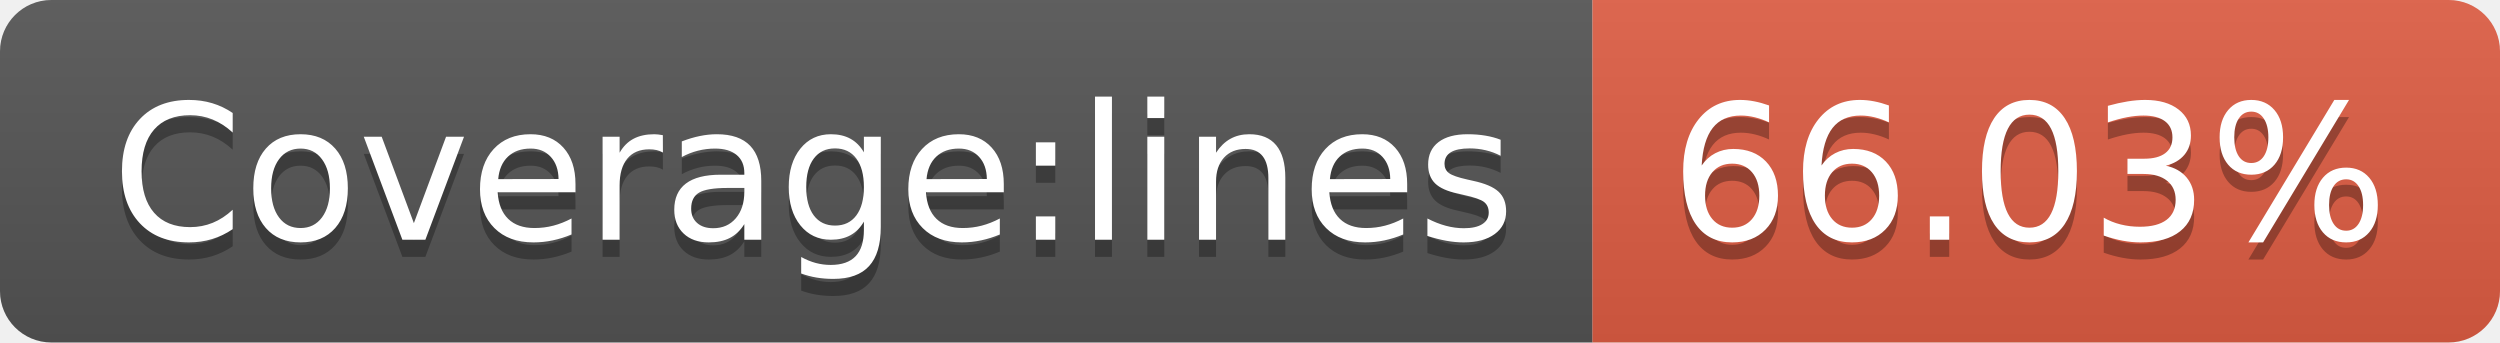
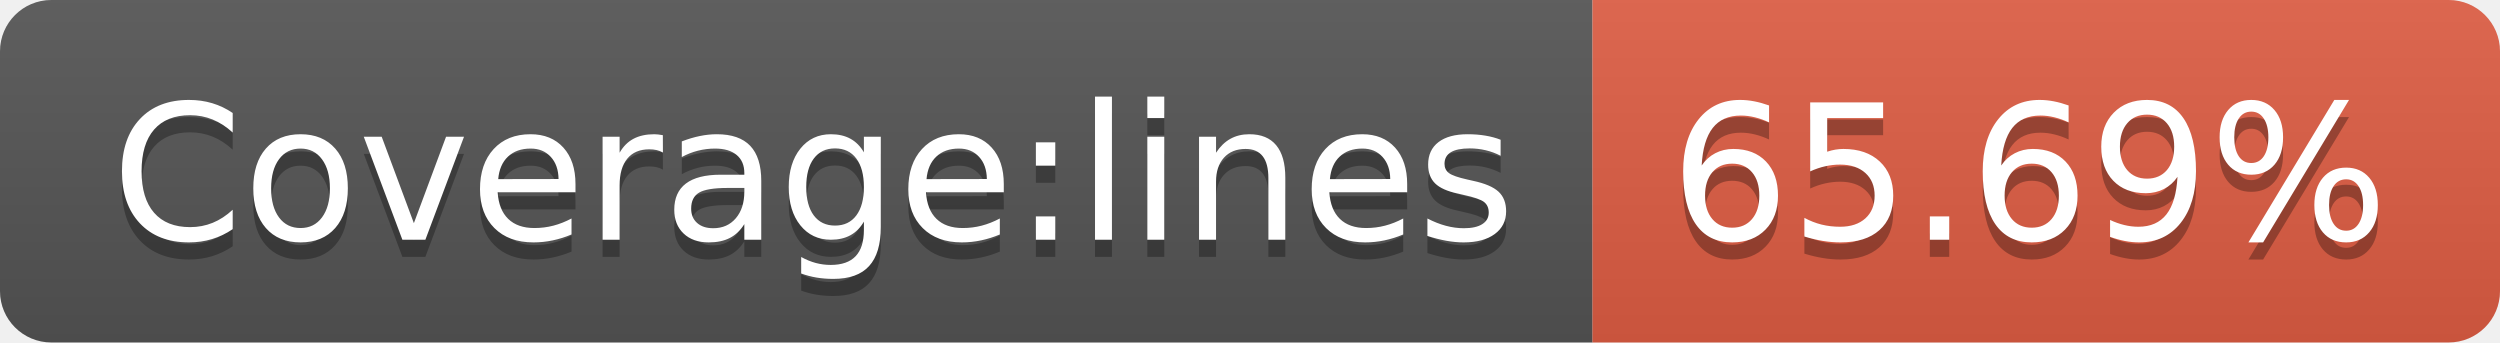
- <svg xmlns="http://www.w3.org/2000/svg" width="146" height="20" role="img" aria-label="Coverage:lines: 66.03%">
+ <svg xmlns="http://www.w3.org/2000/svg" width="146" height="20" role="img" aria-label="Coverage:lines: 65.69%">
  <linearGradient id="s" x2="0" y2="100%">
    <stop offset="0" stop-color="#bbb" stop-opacity=".1" />
    <stop offset="1" stop-opacity=".1" />
  </linearGradient>
  <clipPath id="r">
    <rect width="146" height="20" rx="3" fill="#fff" />
  </clipPath>
  <g clip-path="url(#r)">
    <rect width="93" height="20" fill="#555" />
    <rect x="93" width="53" height="20" fill="#e05d44" />
    <rect width="146" height="20" fill="url(#s)" />
  </g>
  <g fill="#fff" text-anchor="middle" font-family="Verdana,Geneva,DejaVu Sans,sans-serif" text-rendering="geometricPrecision" font-size="110">
    <text aria-hidden="true" x="475" y="150" fill="#010101" fill-opacity=".3" transform="scale(.1)" textLength="830">Coverage:lines</text>
    <text x="475" y="140" transform="scale(.1)" fill="#fff" textLength="830">Coverage:lines</text>
-     <text aria-hidden="true" x="1185" y="150" fill="#010101" fill-opacity=".3" transform="scale(.1)" textLength="430">66.03%</text>
-     <text x="1185" y="140" transform="scale(.1)" fill="#fff" textLength="430">66.03%</text>
+     <text aria-hidden="true" x="1185" y="150" fill="#010101" fill-opacity=".3" transform="scale(.1)" textLength="430">65.69%</text>
+     <text x="1185" y="140" transform="scale(.1)" fill="#fff" textLength="430">65.69%</text>
  </g>
</svg>
